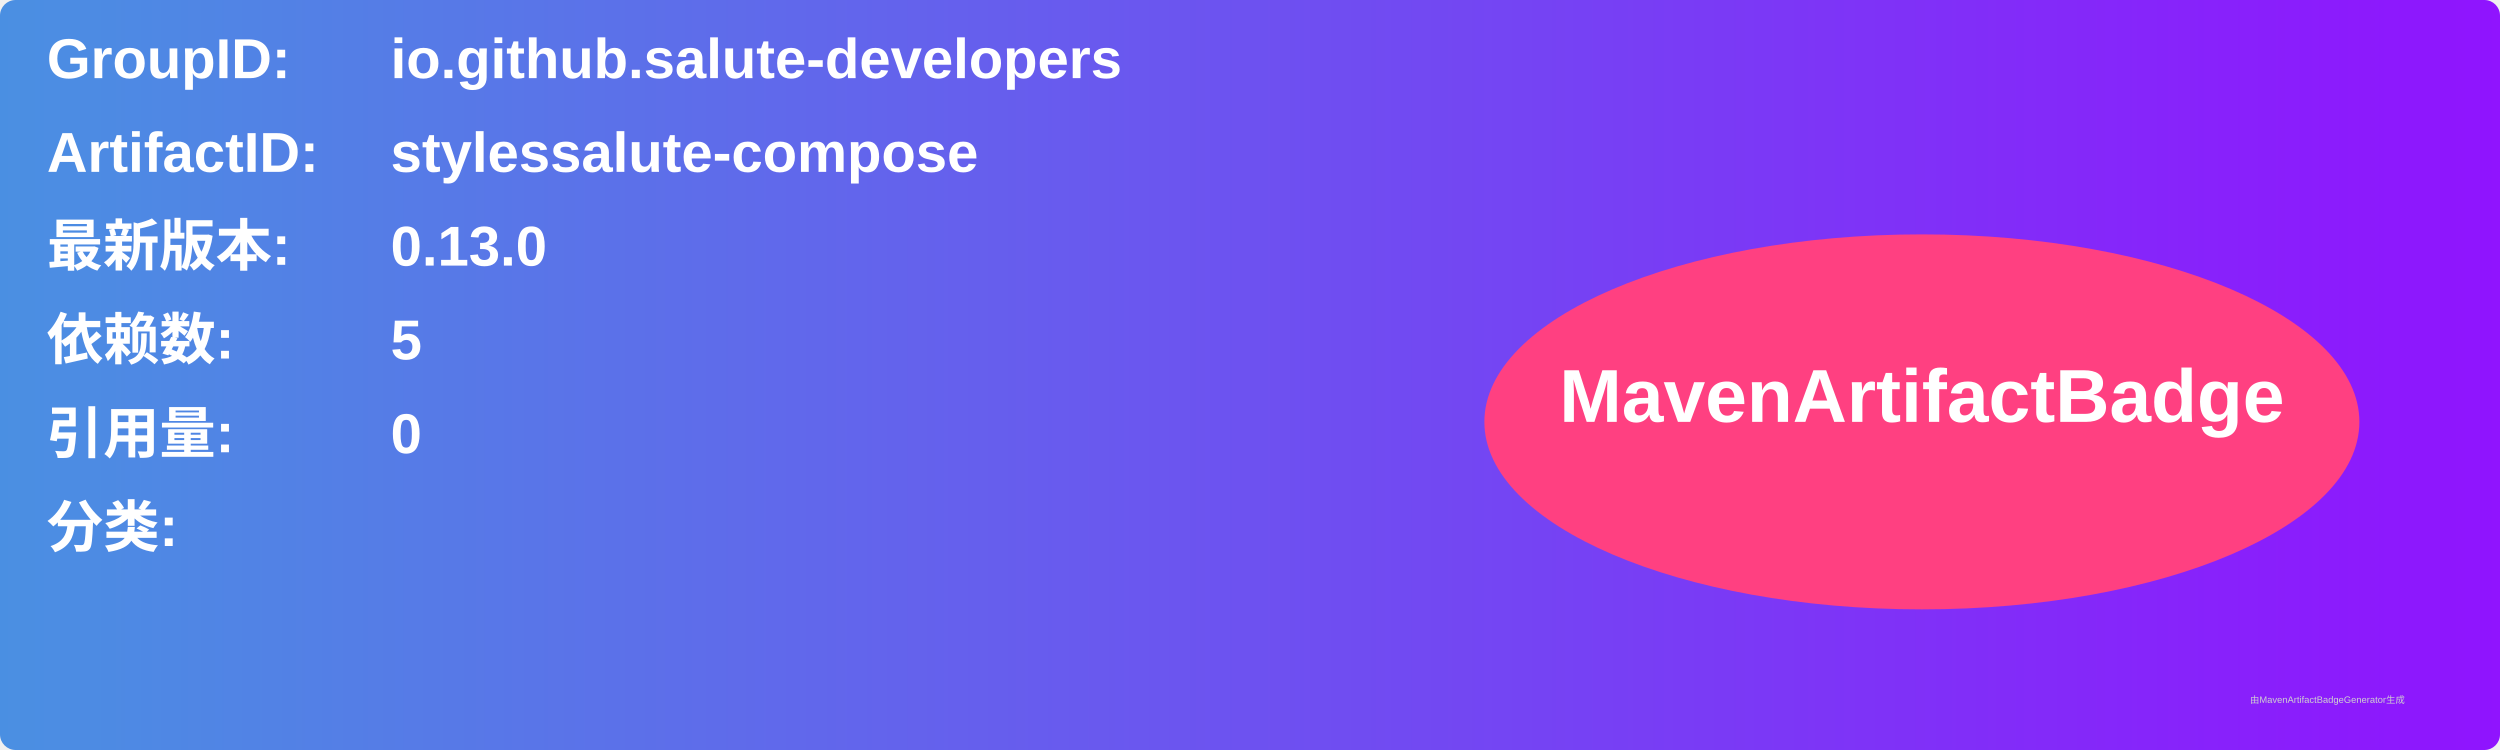
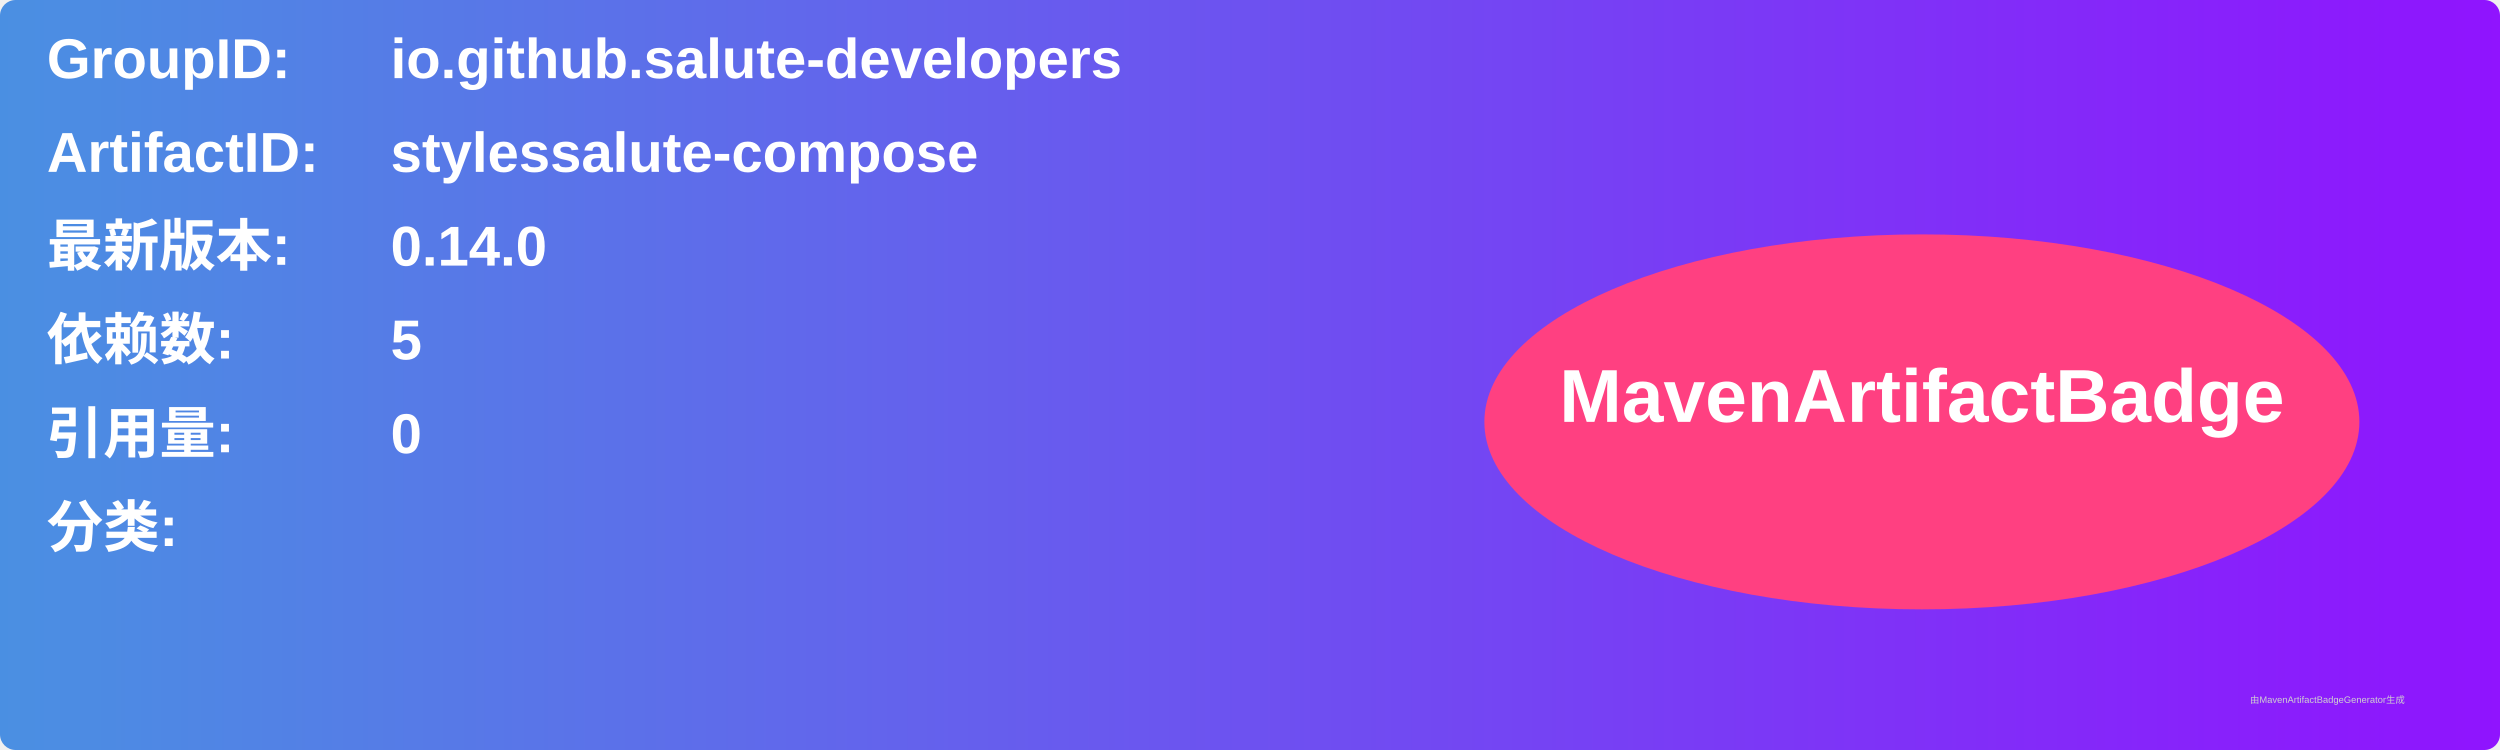
<svg xmlns="http://www.w3.org/2000/svg" width="800" height="240" viewBox="0 0 800 240">
  <linearGradient id="grad" x1="0%" y1="0%" x2="100%" y2="0%">
    <stop offset="0%" stop-color="#4a90e2" />
    <stop offset="100%" stop-color="#9013fe" />
  </linearGradient>
  <rect width="100%" height="100%" rx="5" ry="5" fill="url(#grad)" />
  <g transform="translate(15, 15)">
    <text x="0" y="10" font-family="Arial" font-size="18" fill="white" font-weight="bold" width="260">GroupID:</text>
    <text x="110" y="10" font-family="Arial" font-size="18" fill="white" font-weight="bold" width="460">io.github.salute-developers</text>
    <text x="0" y="40" font-family="Arial" font-size="18" fill="white" font-weight="bold" width="260">ArtifactID:</text>
    <text x="110" y="40" font-family="Arial" font-size="18" fill="white" font-weight="bold" width="460">stylessalute-compose</text>
    <text x="0" y="70" font-family="Arial" font-size="18" fill="white" font-weight="bold">最新版本:</text>
    <text x="110" y="70" font-family="Arial" font-size="18" fill="white" font-weight="bold">
-       <tspan font-weight="bold">0.13.0</tspan>
+       <tspan font-weight="bold">0.14.0</tspan>
    </text>
    <text x="0" y="100" font-family="Arial" font-size="18" fill="white" font-weight="bold">依赖数: </text>
    <text x="110" y="100" font-family="Arial" font-size="18" fill="white">
      <tspan font-weight="bold">5</tspan>
    </text>
    <text x="0" y="130" font-family="Arial" font-size="18" fill="white" font-weight="bold">引用量: </text>
    <text x="110" y="130" font-family="Arial" font-size="18" fill="white">
      <tspan font-weight="bold">0</tspan>
    </text>
    <text x="0" y="160" font-family="Arial" font-size="18" fill="white" font-weight="bold">分类:</text>
    <text x="10" y="190" font-family="Arial" font-size="10" fill="white">
      <tspan font-weight="bold" />
    </text>
    <ellipse cx="600" cy="120" rx="140" ry="60" fill="#ff4081" />
    <text x="600" y="120" text-anchor="middle" font-family="Arial" font-size="24" fill="white" font-weight="bold">MavenArtifactBadge</text>
  </g>
  <text x="720" y="225" font-family="Arial" font-size="3" fill="#d0d0d0">由MavenArtifactBadgeGenerator生成</text>
</svg>
